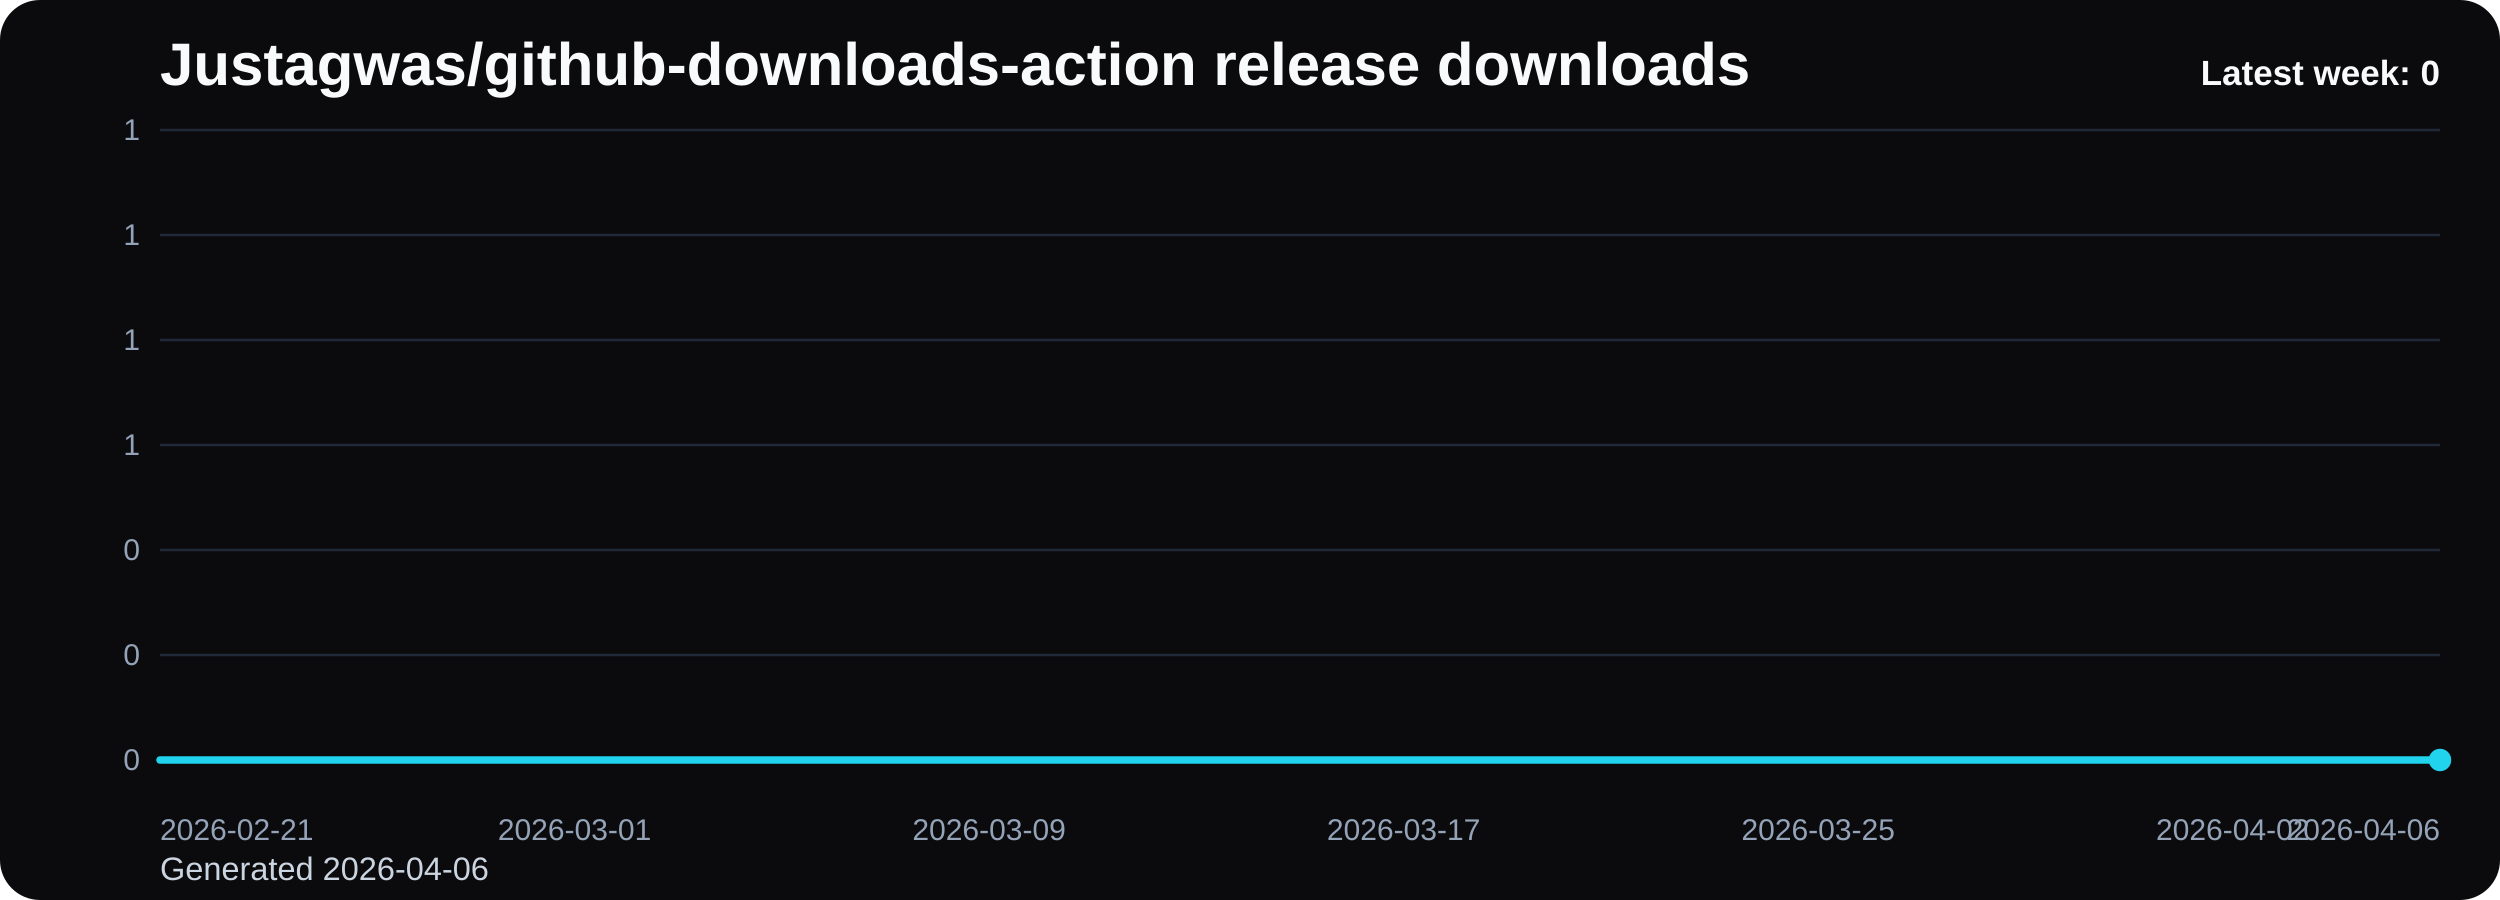
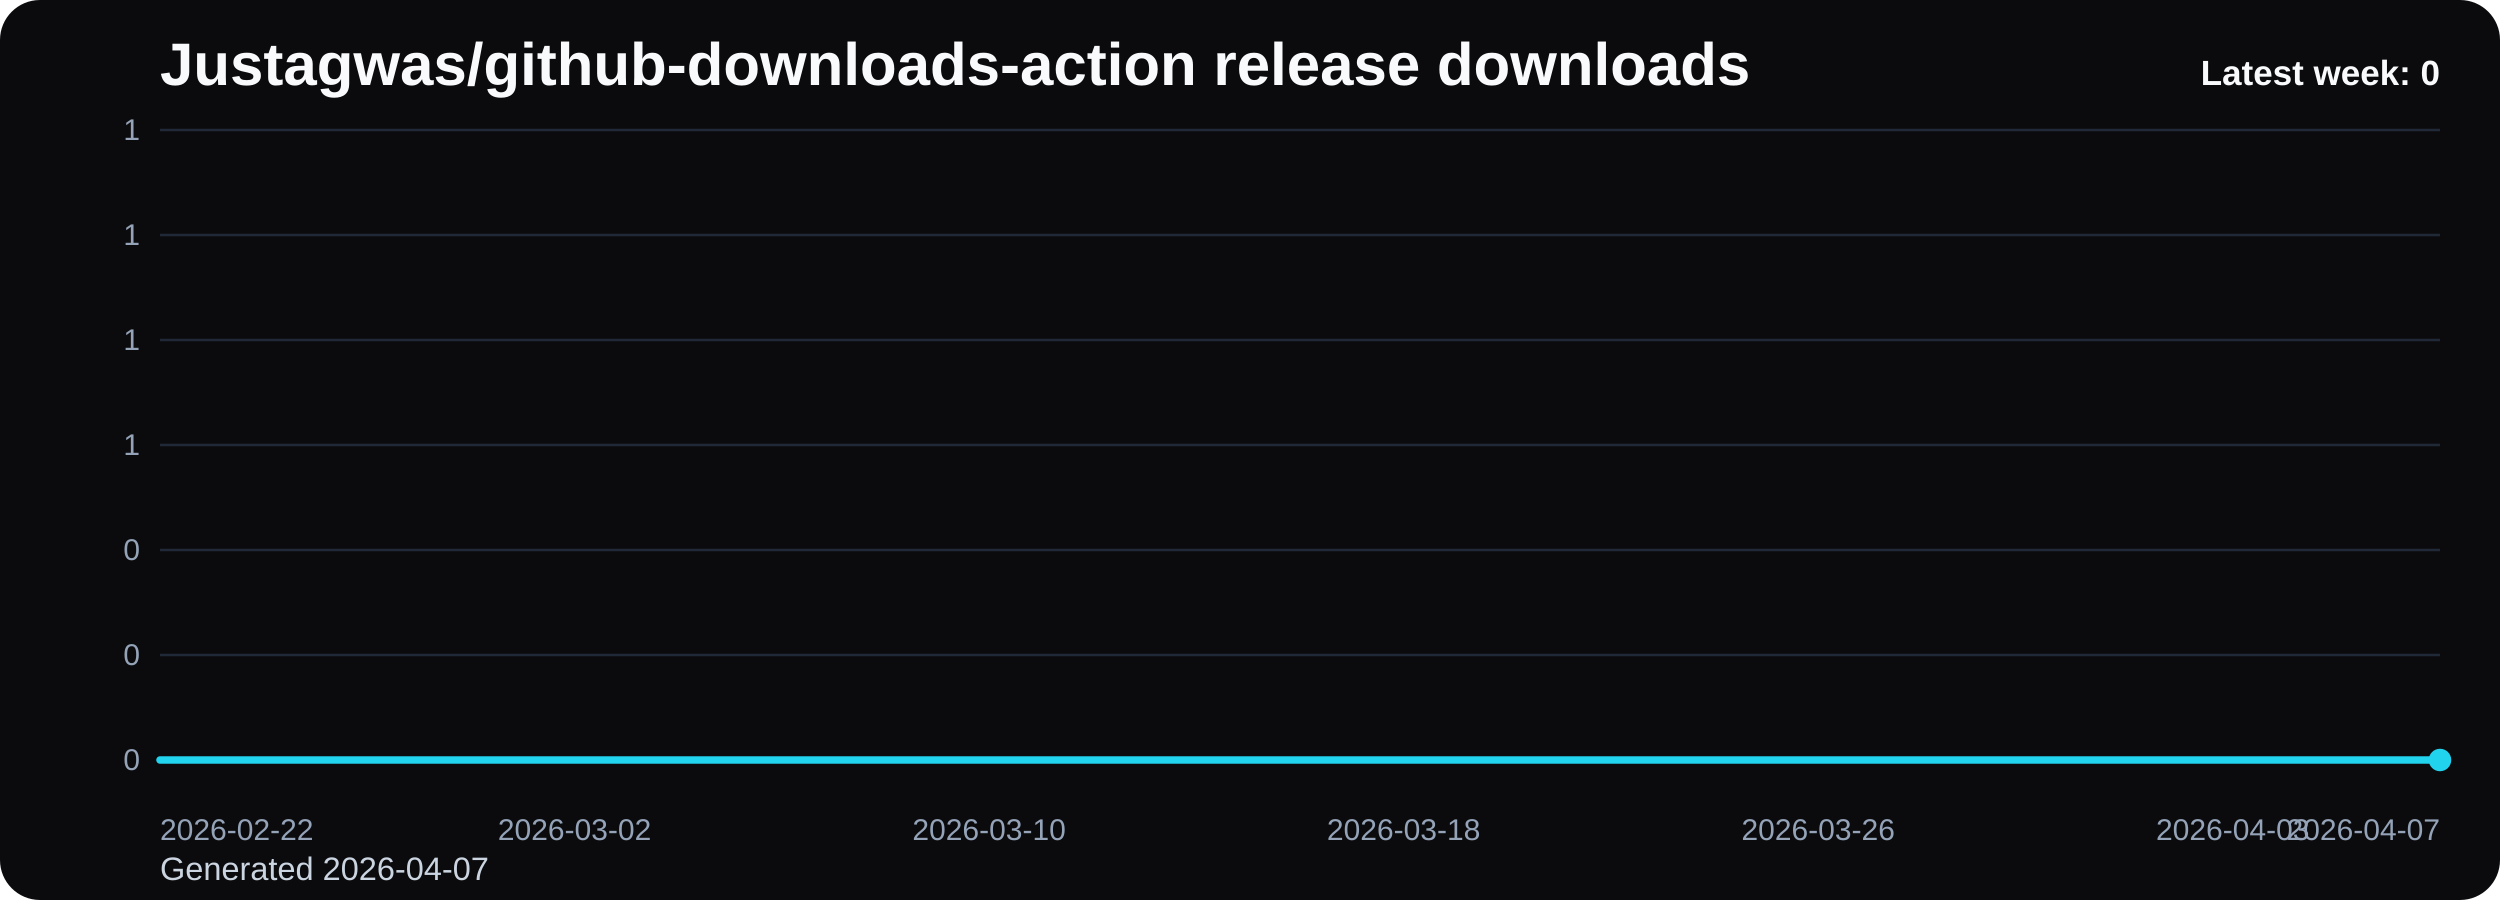
<svg xmlns="http://www.w3.org/2000/svg" viewBox="0 0 1000 360" role="img" aria-label="Justagwas/github-downloads-action release downloads chart">
  <defs>
    <linearGradient id="fill-weekly-black" x1="0" y1="0" x2="0" y2="1">
      <stop offset="0%" stop-color="#22d3ee" stop-opacity="0.32" />
      <stop offset="100%" stop-color="#22d3ee" stop-opacity="0.05" />
    </linearGradient>
    <style>
      .bg { fill: #0b0b0d; }
      .title { font: 700 24px Arial, sans-serif; fill: #f8fafc; }
      .sub { font: 400 13px Arial, sans-serif; fill: #cbd5e1; }
      .grid { stroke: #1f2937; stroke-width: 1; }
      .axis { font: 400 12px Arial, sans-serif; fill: #94a3b8; }
      .line { fill: none; stroke: #22d3ee; stroke-width: 3; stroke-linecap: round; stroke-linejoin: round; }
      .dot { fill: #22d3ee; }
      .value { font: 600 11px Arial, sans-serif; fill: #cbd5e1; }
      .latest { font: 700 14px Arial, sans-serif; fill: #f8fafc; }
    </style>
  </defs>
  <rect class="bg" x="0" y="0" width="1000" height="360" rx="16" />
  <text class="title" x="64" y="34">Justagwas/github-downloads-action release downloads</text>
-   <text class="sub" x="64" y="352">Generated 2026-04-06</text>
+   <text class="sub" x="64" y="352">Generated 2026-04-07</text>
  <line x1="64" y1="52.00" x2="976" y2="52.00" class="grid" />
  <text x="56" y="56.00" text-anchor="end" class="axis">1</text>
  <line x1="64" y1="94.00" x2="976" y2="94.00" class="grid" />
  <text x="56" y="98.00" text-anchor="end" class="axis">1</text>
  <line x1="64" y1="136.00" x2="976" y2="136.00" class="grid" />
  <text x="56" y="140.00" text-anchor="end" class="axis">1</text>
  <line x1="64" y1="178.00" x2="976" y2="178.00" class="grid" />
  <text x="56" y="182.00" text-anchor="end" class="axis">1</text>
  <line x1="64" y1="220.00" x2="976" y2="220.00" class="grid" />
  <text x="56" y="224.00" text-anchor="end" class="axis">0</text>
  <line x1="64" y1="262.00" x2="976" y2="262.00" class="grid" />
  <text x="56" y="266.00" text-anchor="end" class="axis">0</text>
  <line x1="64" y1="304.00" x2="976" y2="304.00" class="grid" />
  <text x="56" y="308.00" text-anchor="end" class="axis">0</text>
  <path d="M 64.00 304 L 64.00 304.00 L 84.73 304.00 L 105.45 304.00 L 126.18 304.00 L 146.91 304.00 L 167.64 304.00 L 188.36 304.00 L 209.09 304.00 L 229.82 304.00 L 250.55 304.00 L 271.27 304.00 L 292.00 304.00 L 312.73 304.00 L 333.45 304.00 L 354.18 304.00 L 374.91 304.00 L 395.64 304.00 L 416.36 304.00 L 437.09 304.00 L 457.82 304.00 L 478.55 304.00 L 499.27 304.00 L 520.00 304.00 L 540.73 304.00 L 561.45 304.00 L 582.18 304.00 L 602.91 304.00 L 623.64 304.00 L 644.36 304.00 L 665.09 304.00 L 685.82 304.00 L 706.55 304.00 L 727.27 304.00 L 748.00 304.00 L 768.73 304.00 L 789.45 304.00 L 810.18 304.00 L 830.91 304.00 L 851.64 304.00 L 872.36 304.00 L 893.09 304.00 L 913.82 304.00 L 934.55 304.00 L 955.27 304.00 L 976.00 304.00 L 976.00 304 Z" fill="url(#fill-weekly-black)" />
  <polyline class="line" points="64.00,304.00 84.73,304.00 105.45,304.00 126.18,304.00 146.91,304.00 167.64,304.00 188.36,304.00 209.09,304.00 229.82,304.00 250.55,304.00 271.27,304.00 292.00,304.00 312.73,304.00 333.45,304.00 354.18,304.00 374.91,304.00 395.64,304.00 416.36,304.00 437.09,304.00 457.82,304.00 478.55,304.00 499.27,304.00 520.00,304.00 540.73,304.00 561.45,304.00 582.18,304.00 602.91,304.00 623.64,304.00 644.36,304.00 665.09,304.00 685.82,304.00 706.55,304.00 727.27,304.00 748.00,304.00 768.73,304.00 789.45,304.00 810.18,304.00 830.91,304.00 851.64,304.00 872.36,304.00 893.09,304.00 913.82,304.00 934.55,304.00 955.27,304.00 976.00,304.00" />
  <circle class="dot" cx="976.00" cy="304.00" r="4.5" />
-   <text class="axis" x="64.00" y="336" text-anchor="start">2026-02-21</text>
-   <text class="axis" x="229.82" y="336" text-anchor="middle">2026-03-01</text>
-   <text class="axis" x="395.64" y="336" text-anchor="middle">2026-03-09</text>
-   <text class="axis" x="561.45" y="336" text-anchor="middle">2026-03-17</text>
-   <text class="axis" x="727.27" y="336" text-anchor="middle">2026-03-25</text>
-   <text class="axis" x="893.09" y="336" text-anchor="middle">2026-04-02</text>
-   <text class="axis" x="976.00" y="336" text-anchor="end">2026-04-06</text>
+   <text class="axis" x="64.00" y="336" text-anchor="start">2026-02-22</text>
+   <text class="axis" x="229.82" y="336" text-anchor="middle">2026-03-02</text>
+   <text class="axis" x="395.64" y="336" text-anchor="middle">2026-03-10</text>
+   <text class="axis" x="561.45" y="336" text-anchor="middle">2026-03-18</text>
+   <text class="axis" x="727.27" y="336" text-anchor="middle">2026-03-26</text>
+   <text class="axis" x="893.09" y="336" text-anchor="middle">2026-04-03</text>
+   <text class="axis" x="976.00" y="336" text-anchor="end">2026-04-07</text>
  <text class="latest" x="976" y="34" text-anchor="end">Latest week: 0</text>
</svg>
